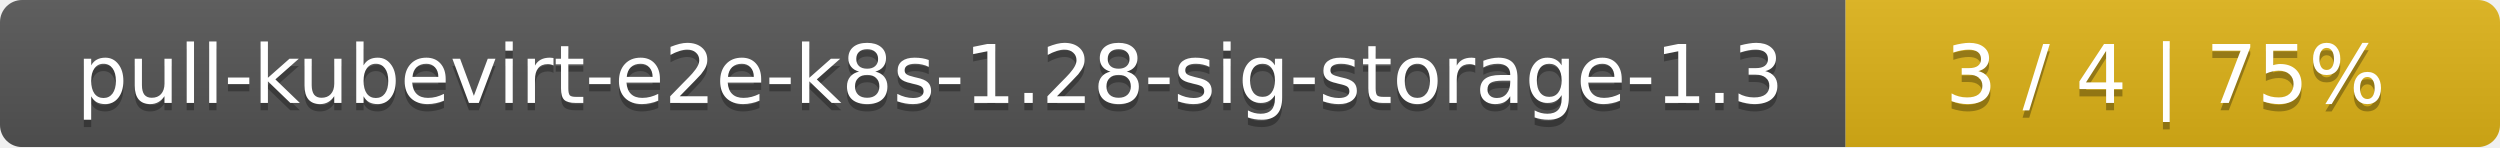
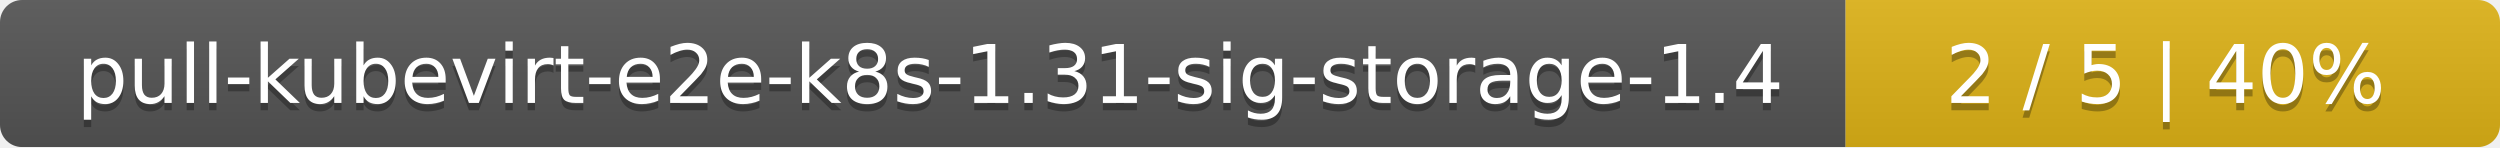
<svg xmlns="http://www.w3.org/2000/svg" width="340" height="20">
  <linearGradient id="smooth" x2="0" y2="100%">
    <stop offset="0" stop-color="#bbb" stop-opacity=".1" />
    <stop offset="1" stop-opacity=".1" />
  </linearGradient>
  <mask id="round">
    <rect width="340" height="20" rx="3" fill="#fff" />
  </mask>
  <g mask="url(#round)">
    <rect width="251" height="20" fill="#555" />
    <rect x="251" width="89" height="20" fill="#dfb317" />
    <rect width="340" height="20" fill="url(#smooth)" />
  </g>
  <g fill="#fff" text-anchor="middle" font-family="DejaVu Sans,Verdana,Geneva,sans-serif" font-size="11">
-     <text x="126.5" y="15" fill="#010101" fill-opacity=".3">pull-kubevirt-e2e-k8s-1.28-sig-storage-1.3</text>
-     <text x="126.5" y="14">pull-kubevirt-e2e-k8s-1.28-sig-storage-1.3</text>
-     <text x="294.5" y="15" fill="#010101" fill-opacity=".3">3 / 4    |    75%</text>
-     <text x="294.5" y="14">3 / 4    |    75%</text>
+     <text x="126.5" y="15" fill="#010101" fill-opacity=".3">pull-kubevirt-e2e-k8s-1.31-sig-storage-1.4</text>
+     <text x="126.5" y="14">pull-kubevirt-e2e-k8s-1.31-sig-storage-1.4</text>
+     <text x="294.5" y="15" fill="#010101" fill-opacity=".3">2 / 5    |    40%</text>
+     <text x="294.5" y="14">2 / 5    |    40%</text>
  </g>
</svg>
